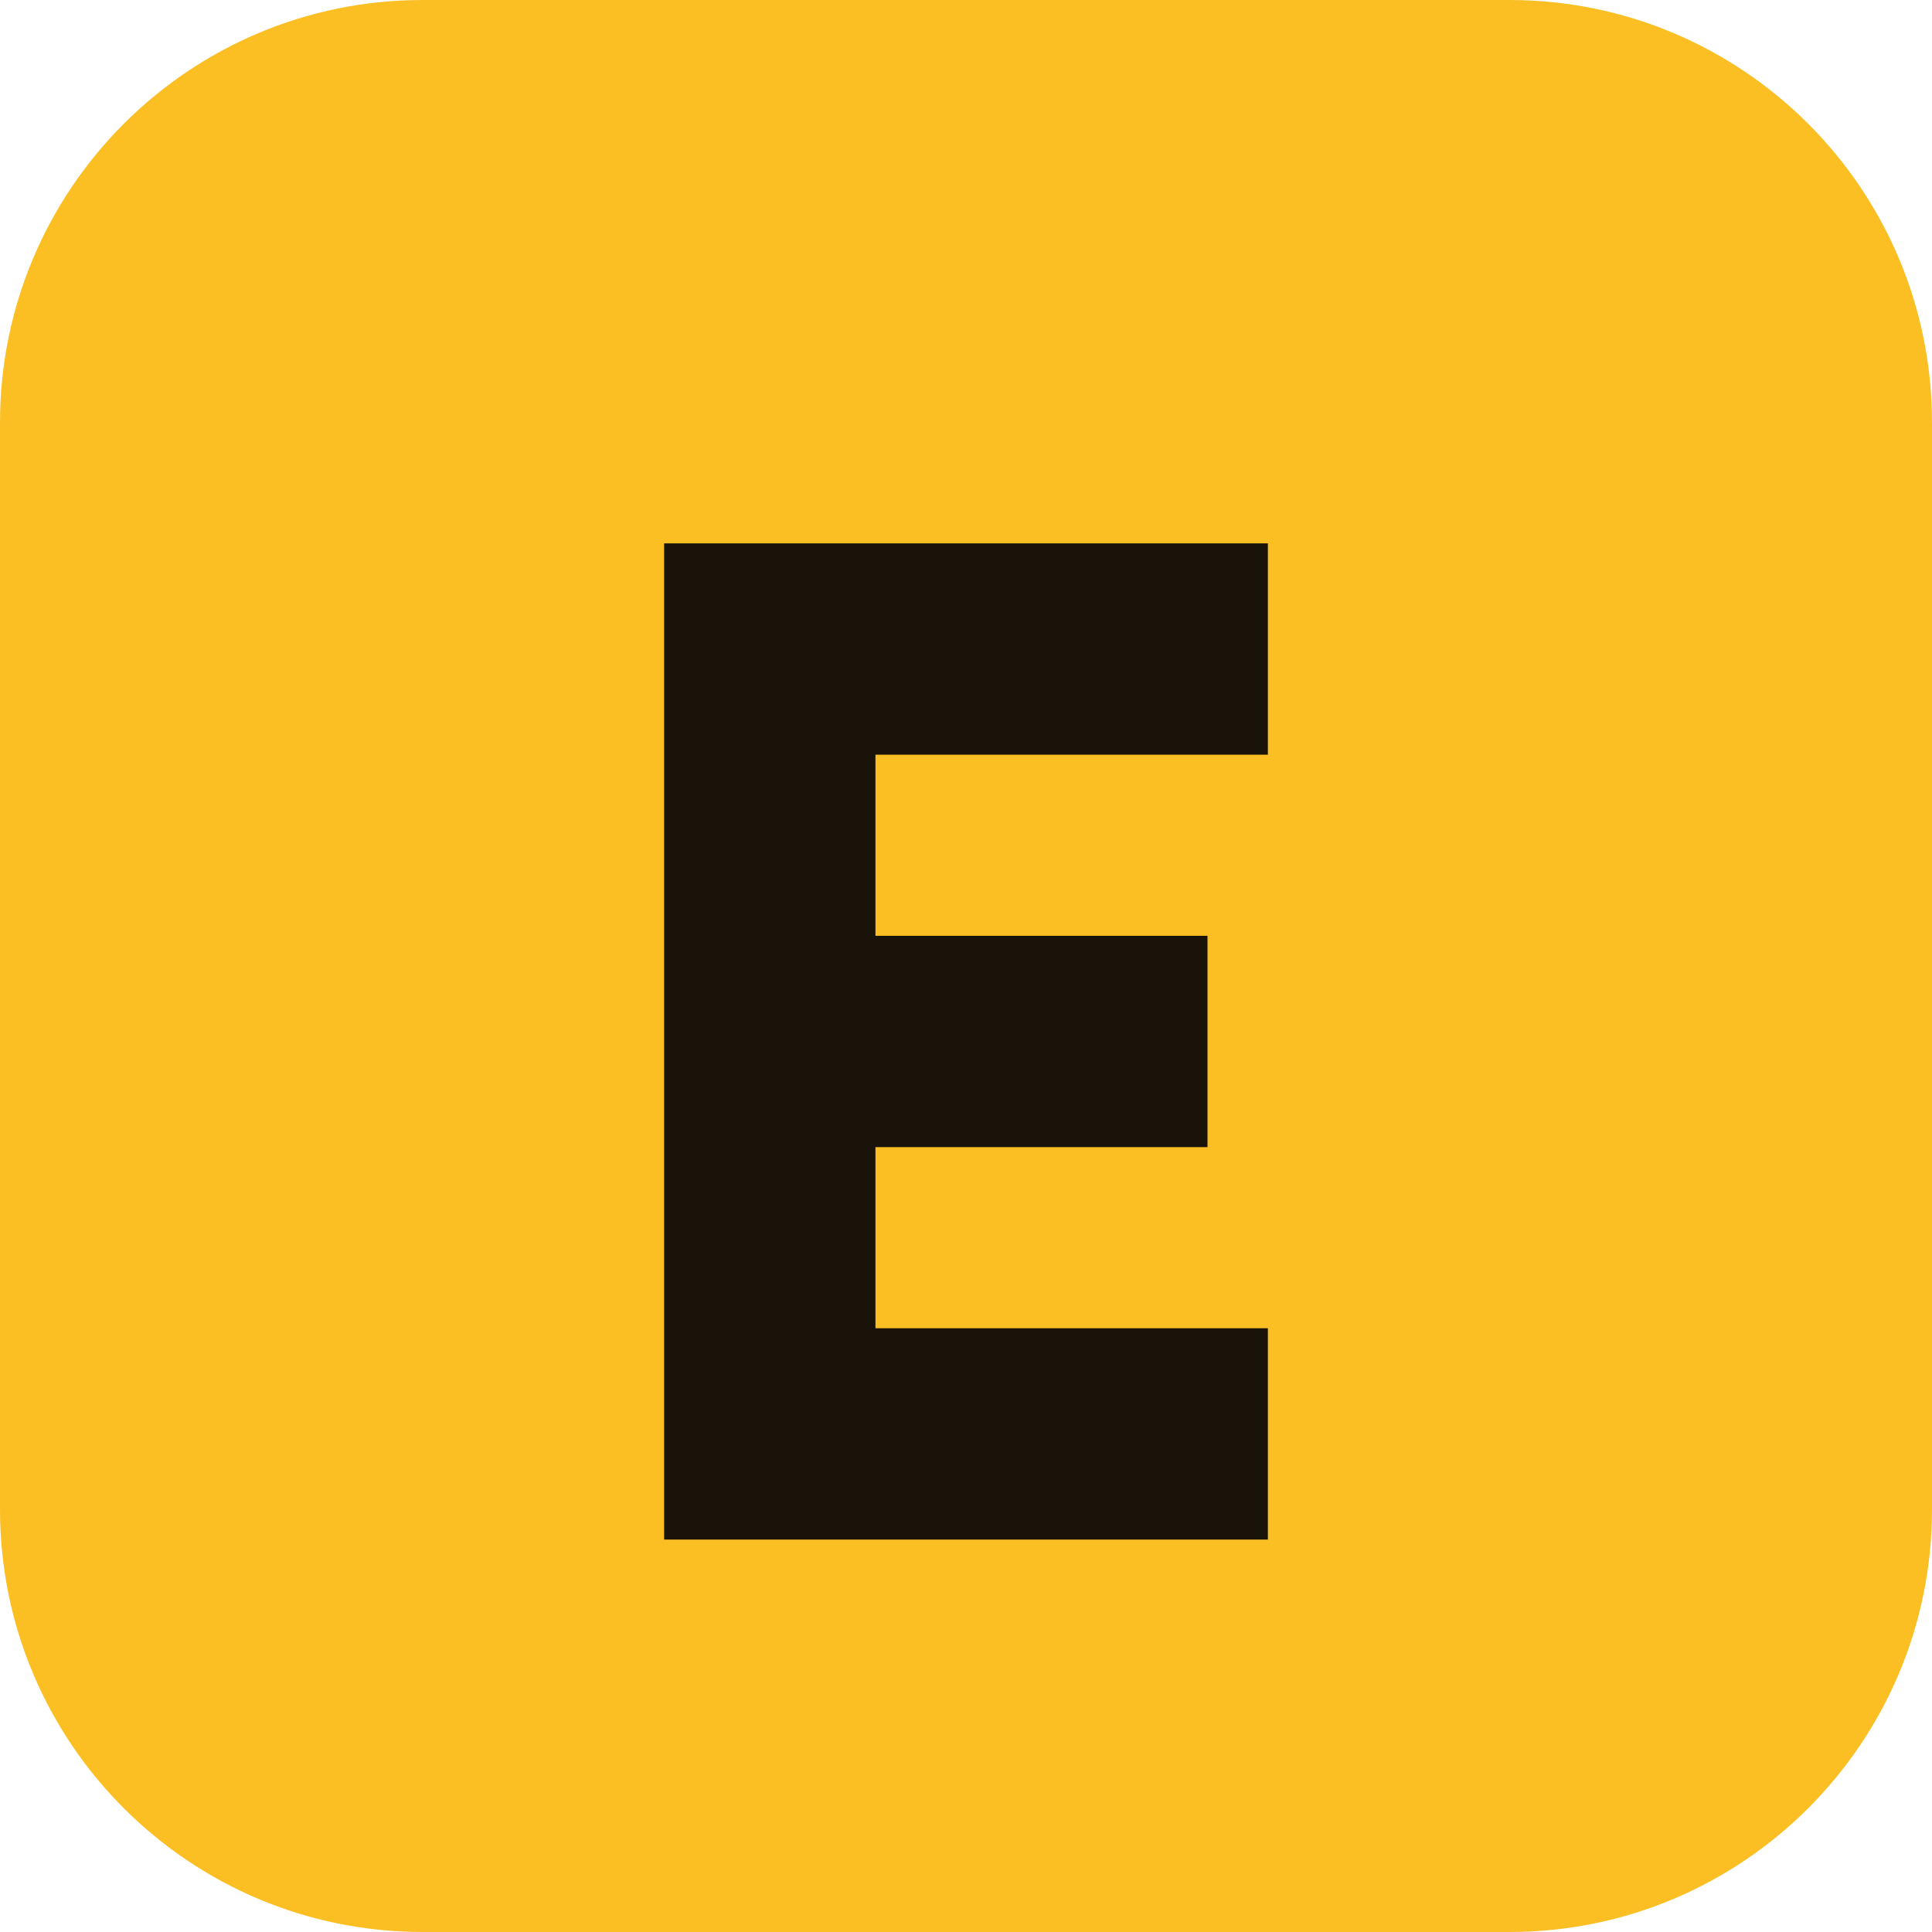
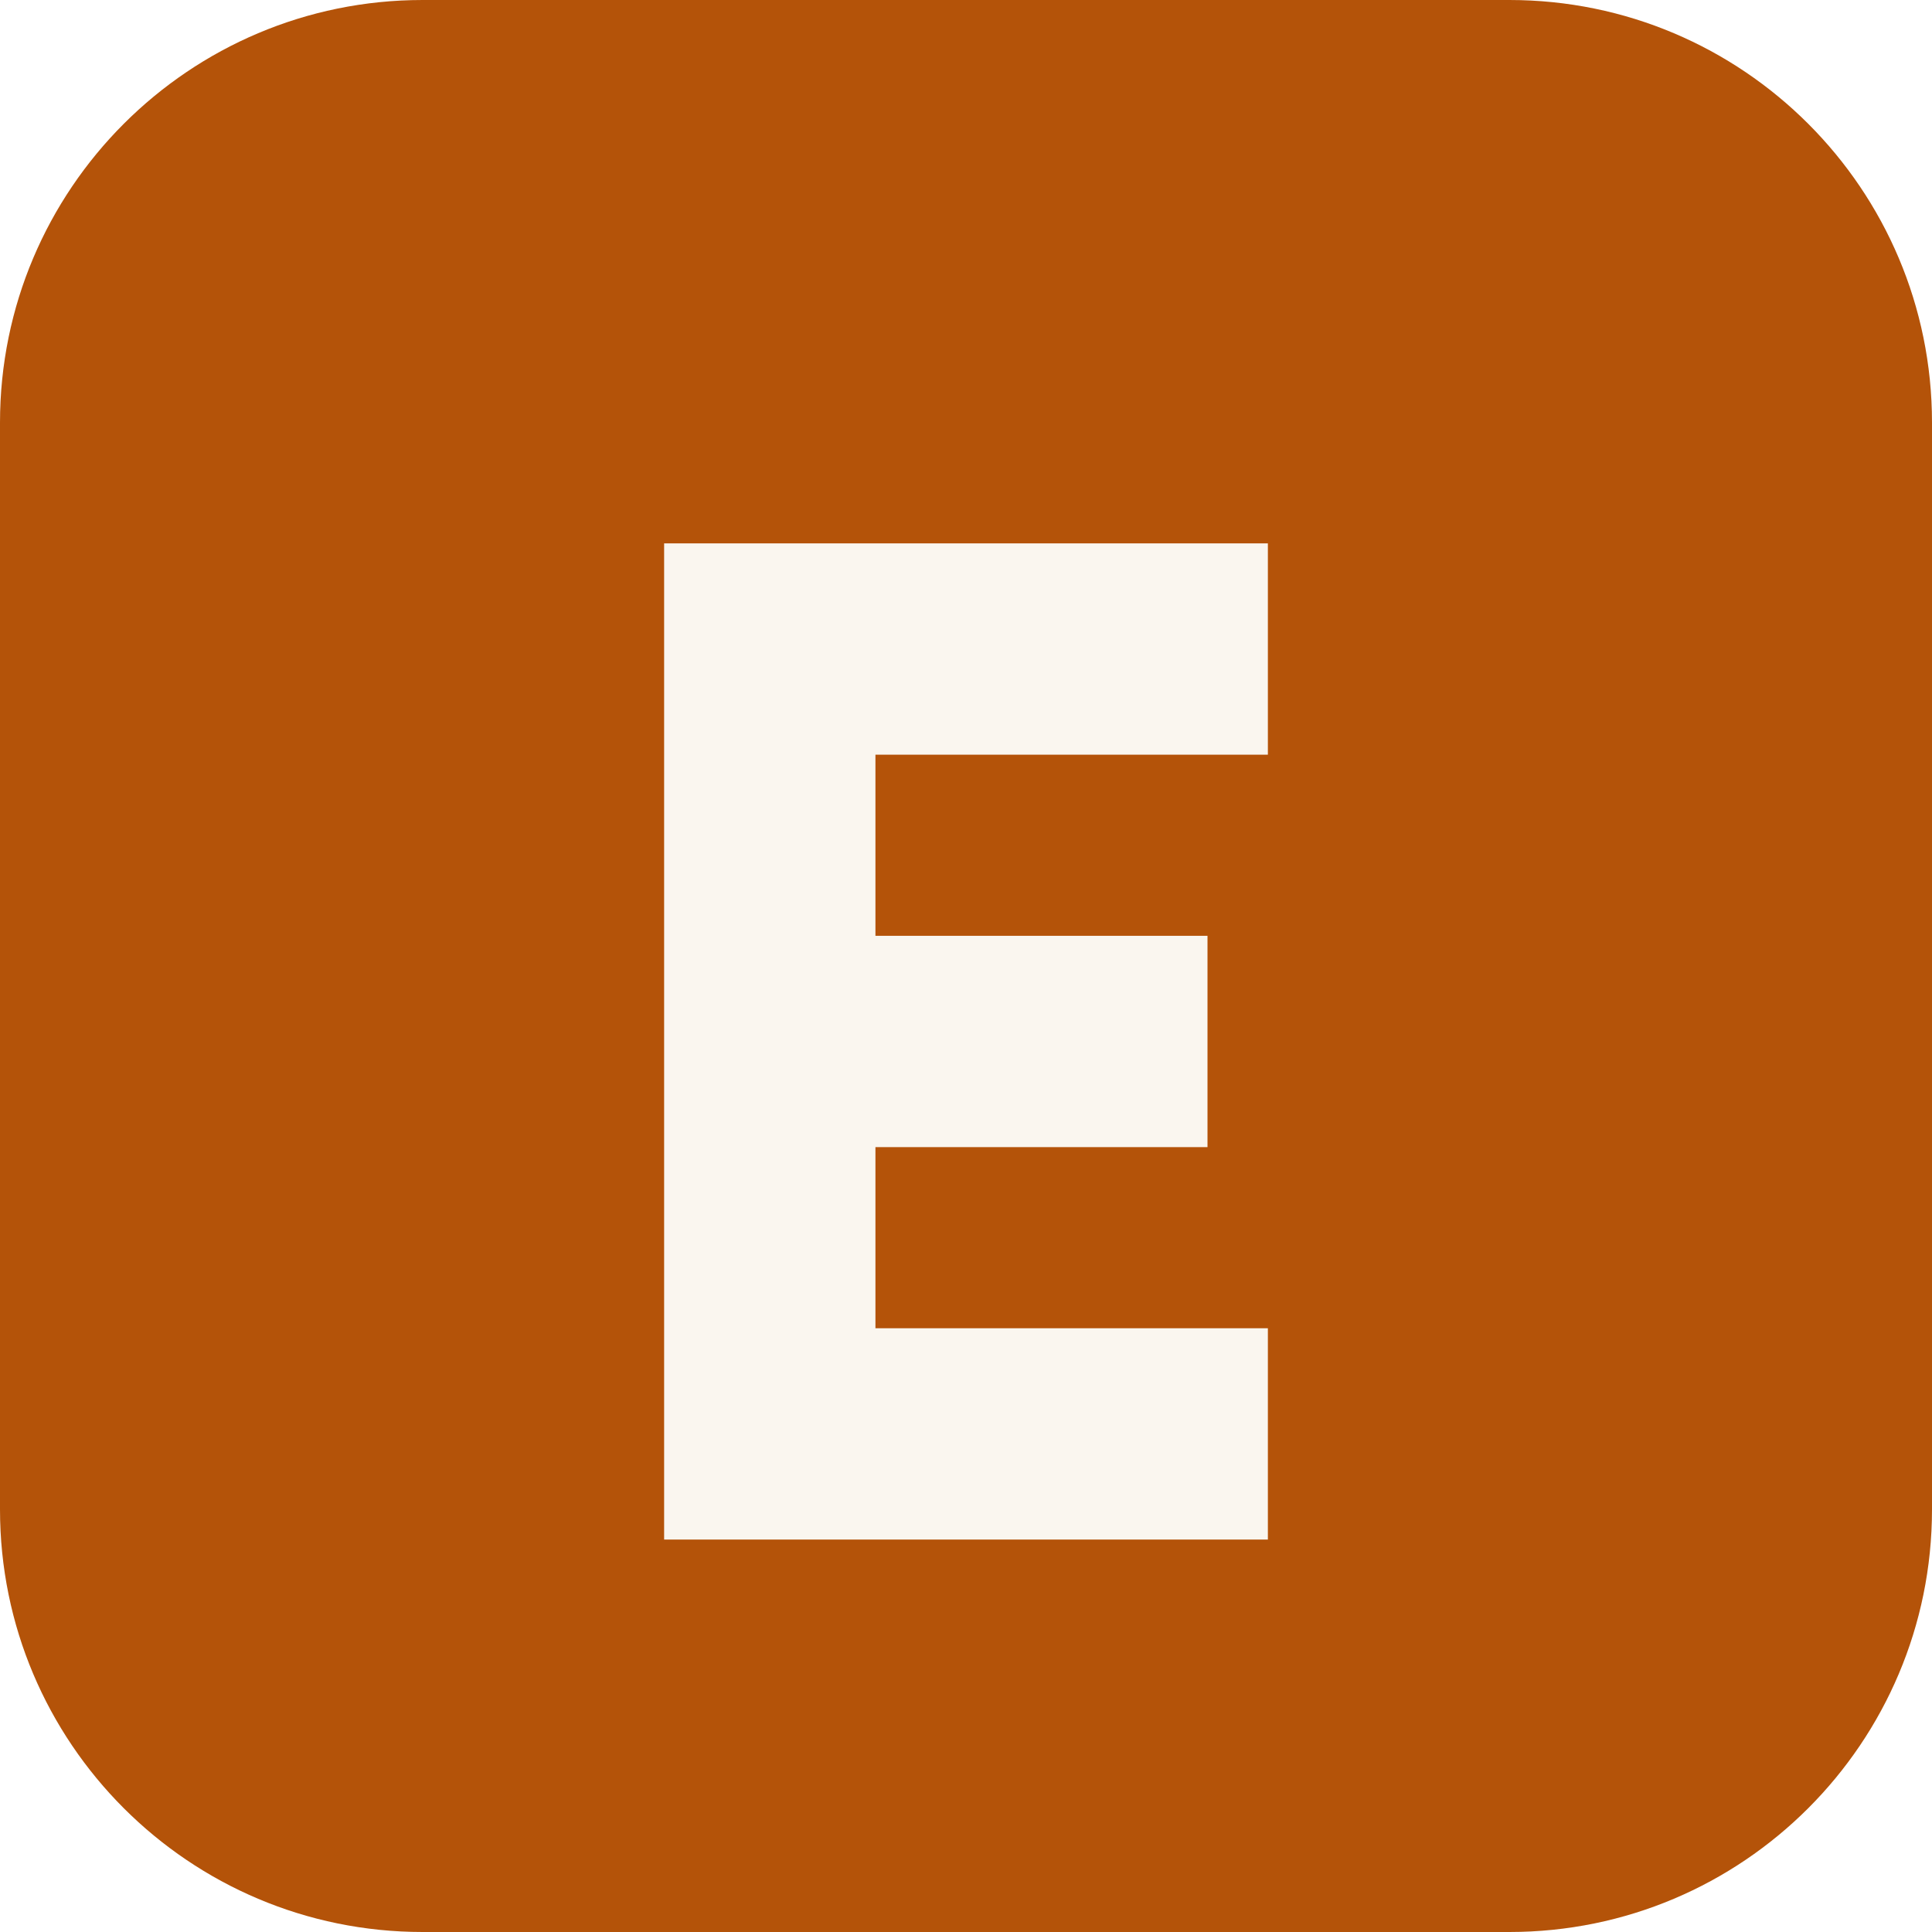
<svg xmlns="http://www.w3.org/2000/svg" viewBox="0 0 64 64">
-   <rect width="64" height="64" rx="14" fill="#fbbf24" />
-   <path d="M22 18h20v7H29v6h11v7H29v6h13v7H22z" fill="#1a1309" />
+   <rect width="64" height="64" rx="14" fill="#b45309" />
+   <path d="M22 18h20v7H29v6h11v7H29v6h13v7H22z" fill="#faf6ef" />
</svg>
